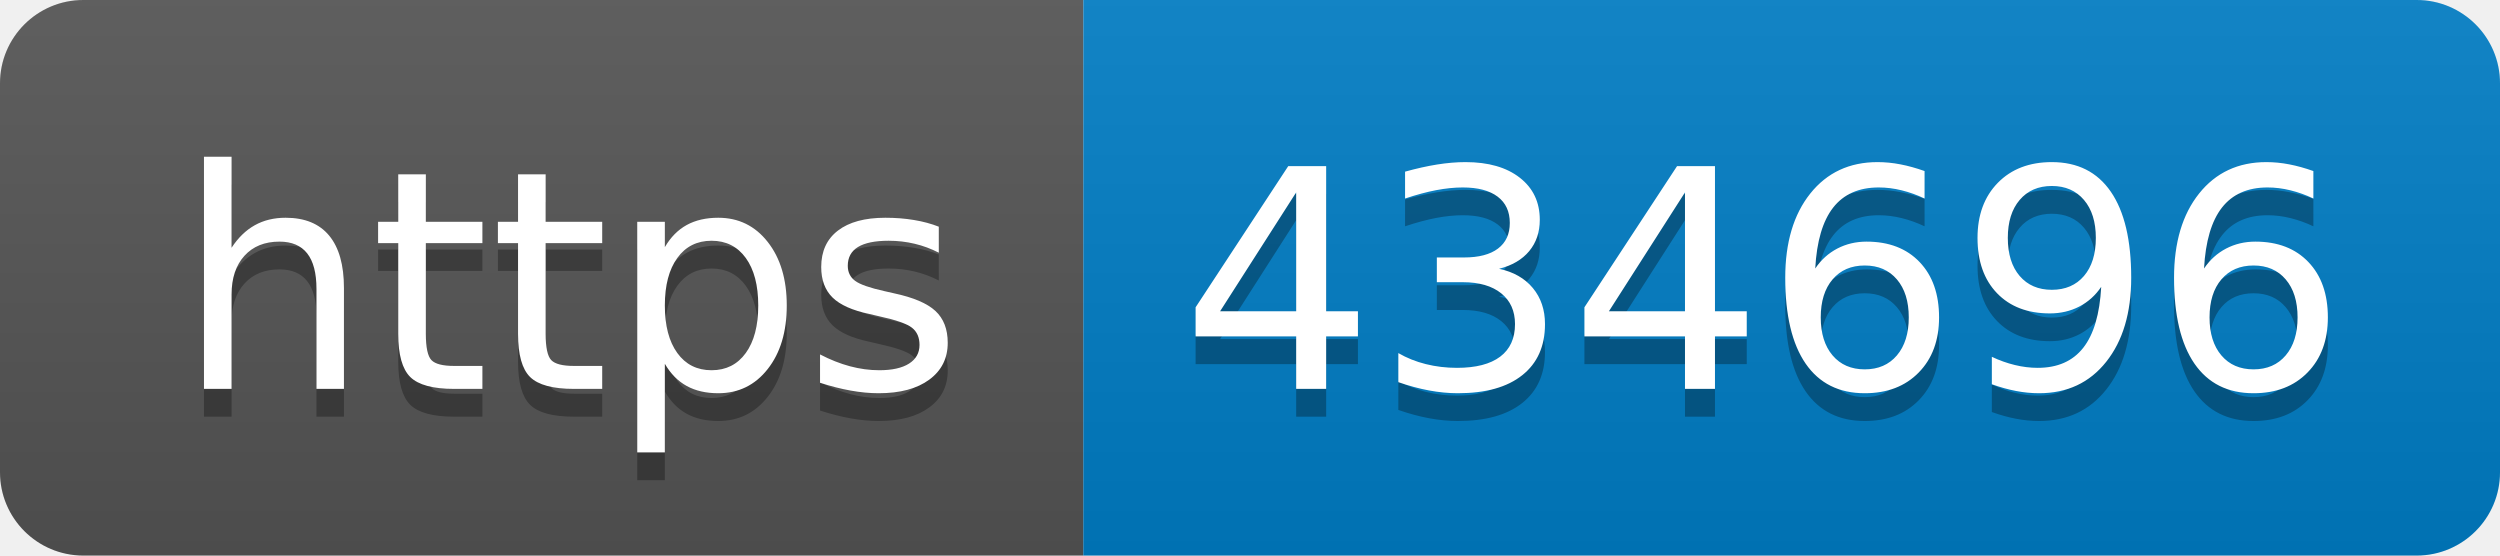
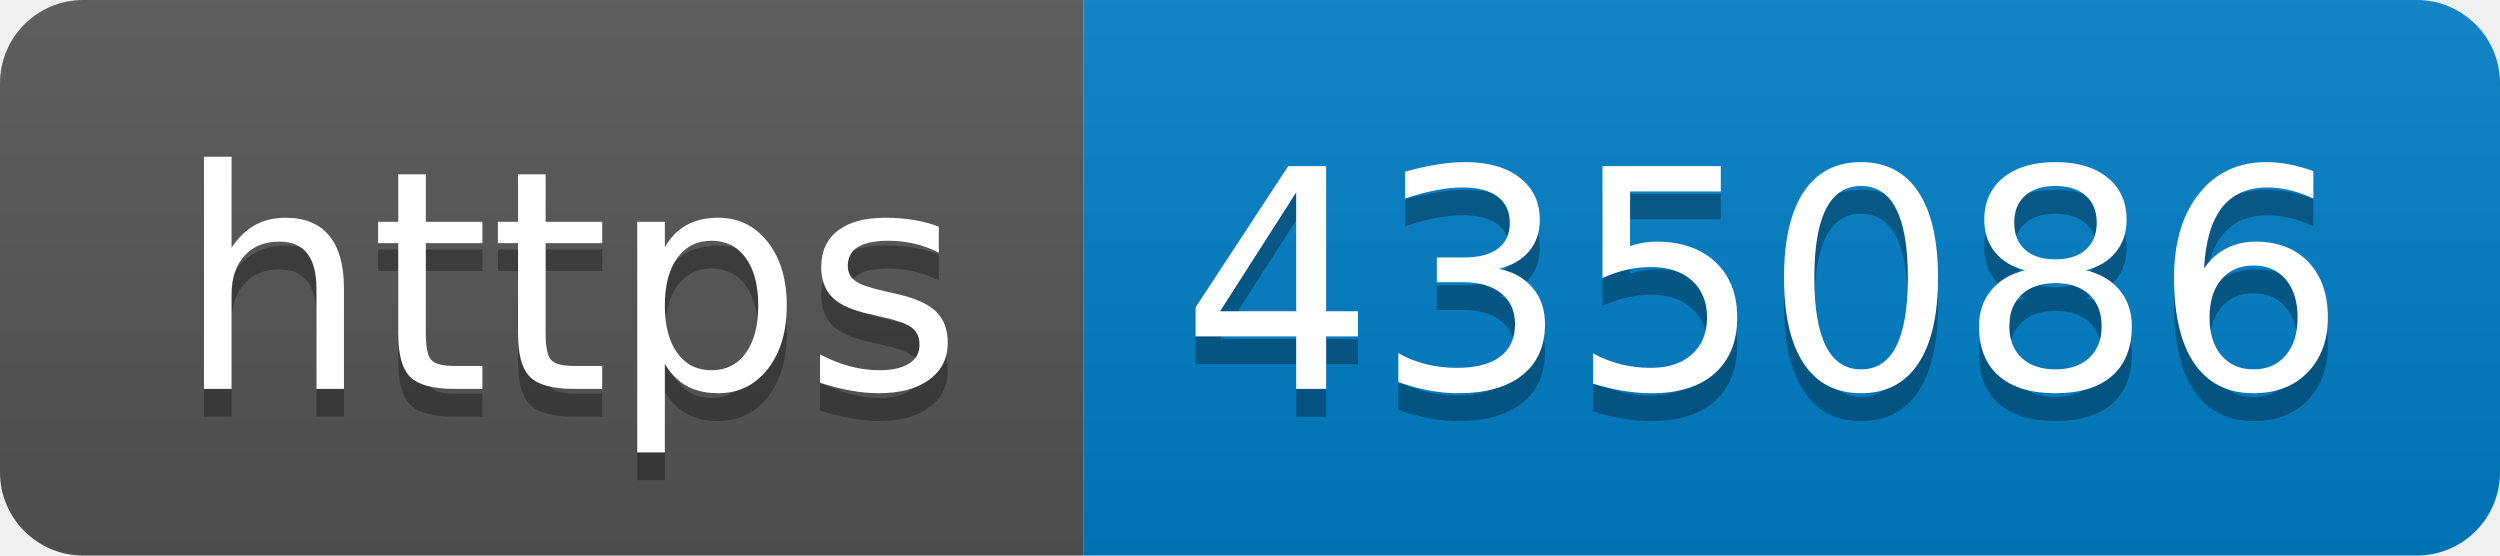
- <svg xmlns="http://www.w3.org/2000/svg" width="90" height="20" role="img" aria-label="https: 434696">
+ <svg xmlns="http://www.w3.org/2000/svg" width="90" height="20" role="img" aria-label="https: 435086">
  <linearGradient id="s" x2="0" y2="100%">
    <stop offset="0" stop-color="#bbb" stop-opacity=".1" />
    <stop offset="1" stop-opacity=".1" />
  </linearGradient>
  <clipPath id="r">
    <rect width="90" height="20" rx="3" fill="#fff" />
  </clipPath>
  <g clip-path="url(#r)">
    <rect width="39" height="20" fill="#555" />
    <rect x="39" width="51" height="20" fill="#007ec6" />
    <rect width="90" height="20" fill="url(#s)" />
  </g>
  <g fill="#fff" text-anchor="middle" font-family="Verdana,Geneva,DejaVu Sans,sans-serif" text-rendering="geometricPrecision" font-size="110">
    <text aria-hidden="true" x="205" y="150" fill="#010101" fill-opacity=".3" transform="scale(.1)" textLength="290">https</text>
    <text x="205" y="140" transform="scale(.1)" fill="#fff" textLength="290">https</text>
-     <text aria-hidden="true" x="635" y="150" fill="#010101" fill-opacity=".3" transform="scale(.1)" textLength="410">434696</text>
-     <text x="635" y="140" transform="scale(.1)" fill="#fff" textLength="410">434696</text>
+     <text aria-hidden="true" x="635" y="150" fill="#010101" fill-opacity=".3" transform="scale(.1)" textLength="410">435086</text>
+     <text x="635" y="140" transform="scale(.1)" fill="#fff" textLength="410">435086</text>
  </g>
</svg>
